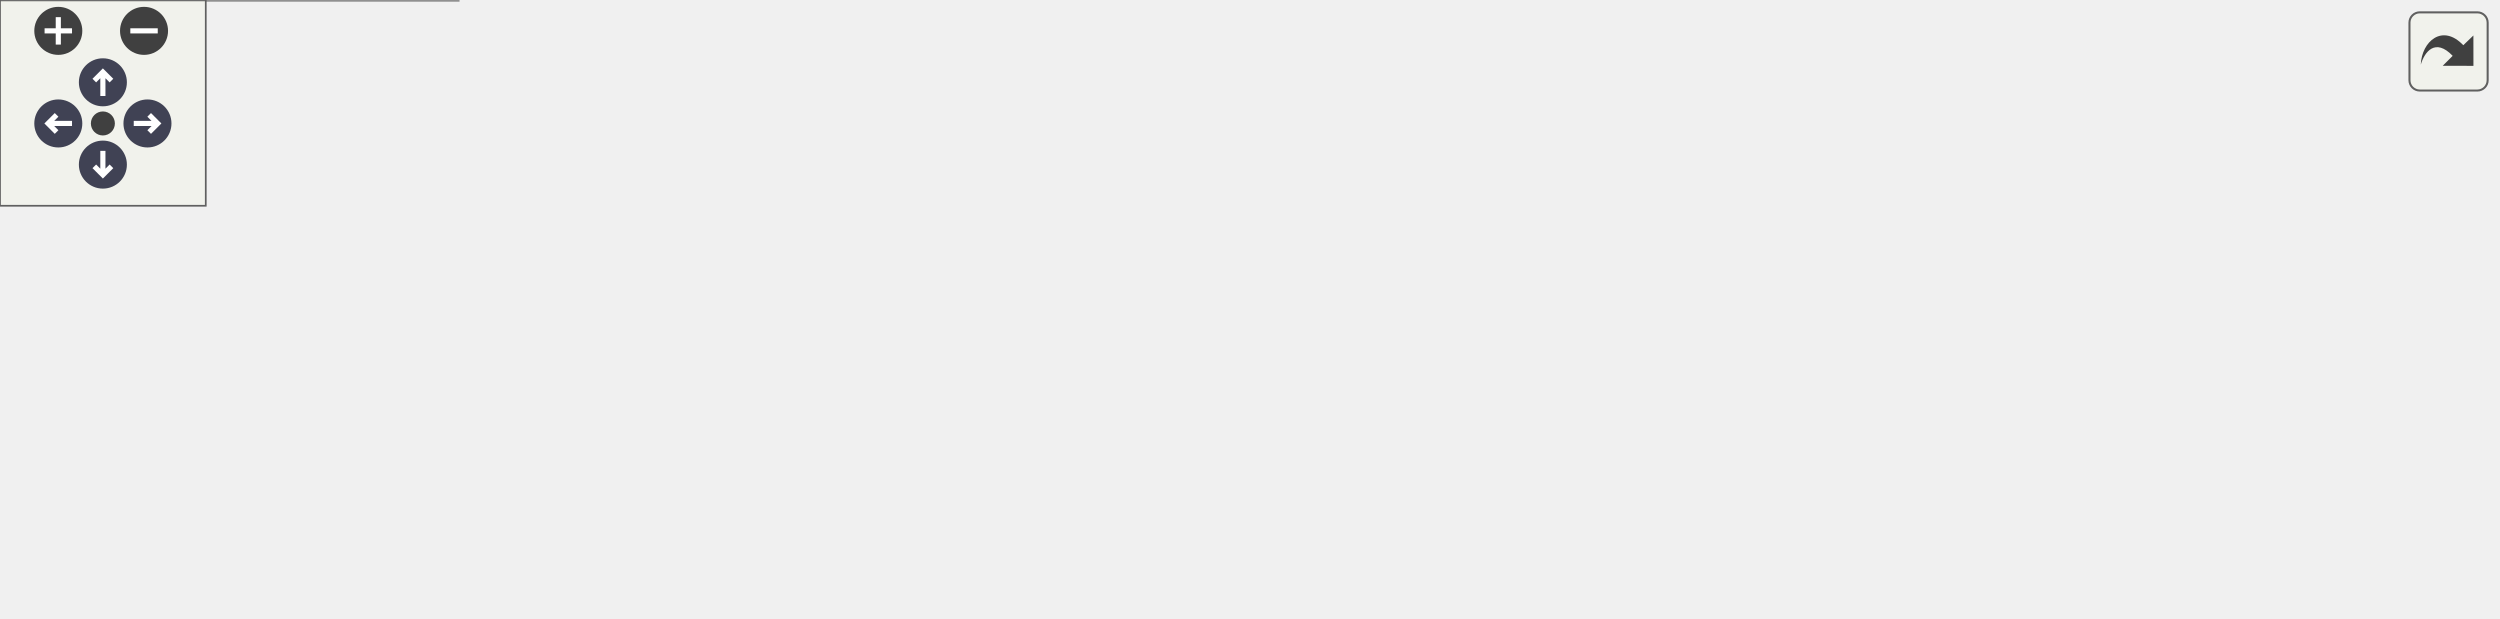
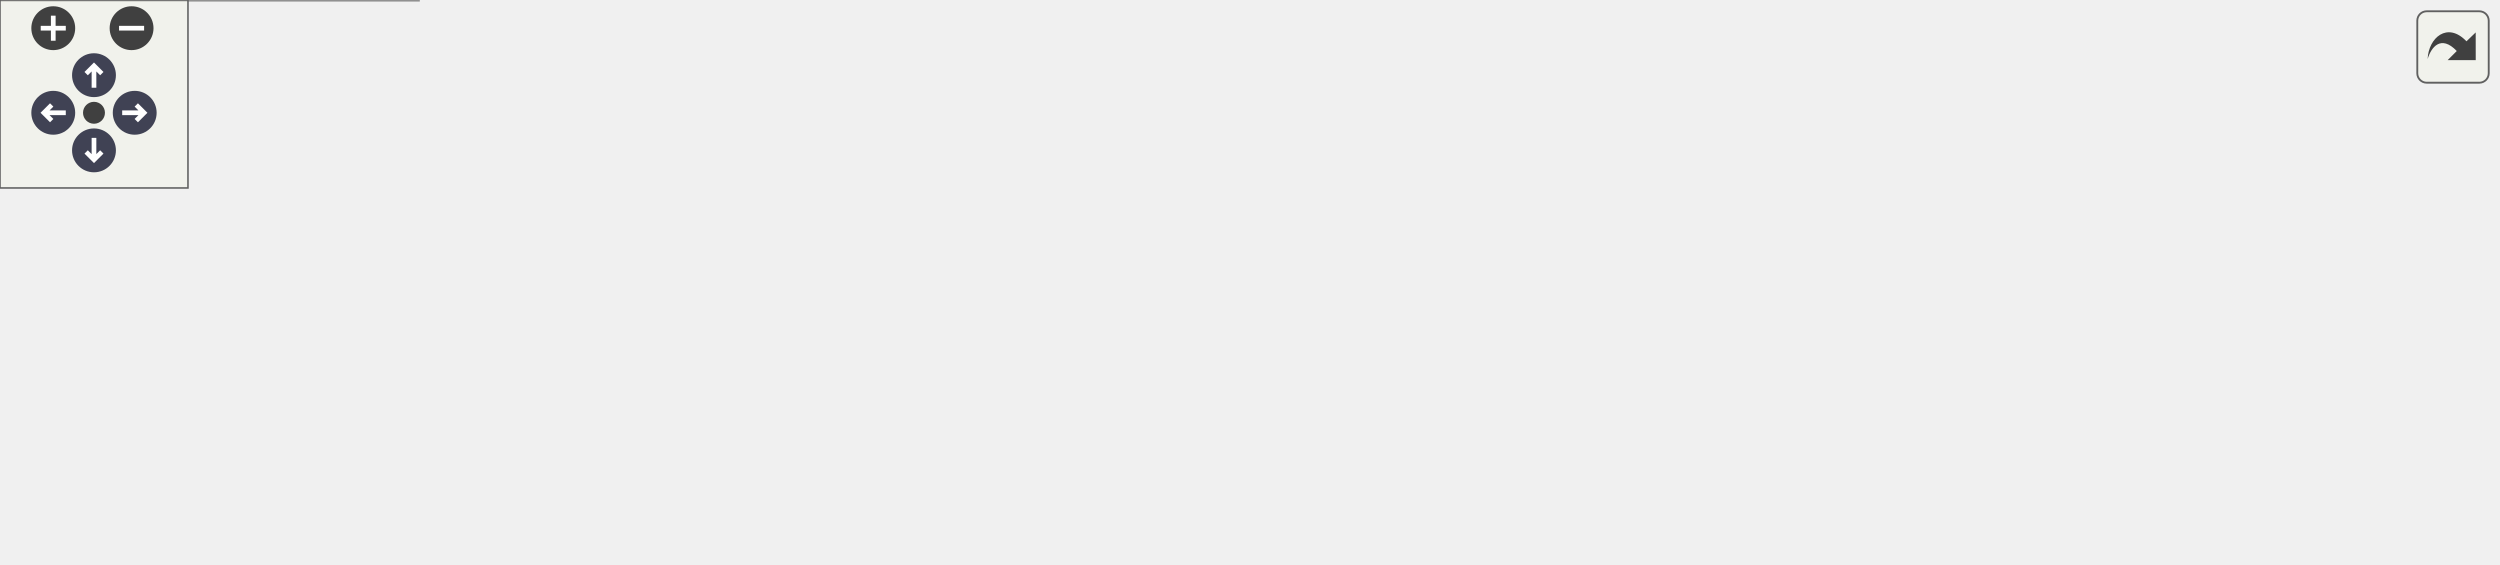
<svg xmlns="http://www.w3.org/2000/svg" xmlns:xlink="http://www.w3.org/1999/xlink" id="main" version="1.1" xml:space="preserve">
  <style type="text/css">
.node, .edge {opacity: 0.7;}
.node.selected, .edge.selected {opacity: 1;}
.edge:hover path { stroke: red; }
.edge:hover polygon { stroke: red; fill: red; }
</style>
  <defs>
    <circle id="rim" cx="0" cy="0" r="7" />
    <circle id="rim2" cx="0" cy="0" r="3.5" />
    <g id="zoomPlus">
      <use xlink:href="#rim" fill="#404040">
        <set attributeName="fill" to="#808080" begin="zoomplus.mouseover" end="zoomplus.mouseout" />
      </use>
      <path d="M-4,0h8M0,-4v8" fill="none" stroke="white" stroke-width="1.5" pointer-events="none" />
    </g>
    <g id="zoomMin">
      <use xlink:href="#rim" fill="#404040">
        <set attributeName="fill" to="#808080" begin="zoomminus.mouseover" end="zoomminus.mouseout" />
      </use>
      <path d="M-4,0h8" fill="none" stroke="white" stroke-width="1.5" pointer-events="none" />
    </g>
    <g id="arrowUp" transform="translate(30 24)">
      <use xlink:href="#rim" />
      <path pointer-events="none" fill="none" stroke="white" stroke-width="1.5" d="M0,-3.0v7 M-2.5,-0.5L0,-3.0L2.5,-0.5" />
    </g>
    <g id="arrowRight" transform="rotate(90) translate(36 -43)">
      <use xlink:href="#rim" />
      <path pointer-events="none" fill="none" stroke="white" stroke-width="1.5" d="M0,-3.0v7 M-2.5,-0.5L0,-3.0L2.5,-0.5" />
    </g>
    <g id="arrowDown" transform="rotate(180) translate(-30 -48)">
      <use xlink:href="#rim" />
      <path pointer-events="none" fill="none" stroke="white" stroke-width="1.5" d="M0,-3.0v7 M-2.5,-0.5L0,-3.0L2.5,-0.5" />
    </g>
    <g id="arrowLeft" transform="rotate(270) translate(-36 17)">
      <use xlink:href="#rim" />
      <path pointer-events="none" fill="none" stroke="white" stroke-width="1.5" d="M0,-3.0v7 M-2.5,-0.5L0,-3.0L2.5,-0.5" />
    </g>
    <g id="resetDef">
      <use xlink:href="#rim2" fill="#404040">
        <set attributeName="fill" to="#808080" begin="reset.mouseover" end="reset.mouseout" />
      </use>
    </g>
  </defs>
  <svg id="graph" class="graph">
    <g id="viewport">
      <g id="Node000001" class="node">
        <g id="a_Node000001">
-           <a xlink:title=" ">
-             <polygon fill="#999999" stroke="#666666" points="728,-83 593,-83 593,-53 728,-53 728,-83" />
-             <text text-anchor="start" x="601" y="-71" font-family="Helvetica,sans-Serif" font-size="10.00">BalloonParty.UI.Shields.</text>
-             <text text-anchor="middle" x="660.5" y="-60" font-family="Helvetica,sans-Serif" font-size="10.00">ShieldCounterAnimation</text>
+           <a xlink:title="Shows how many shields every new ball starts with, and plays Gain or Lost when a card changes it.">
+             <polygon fill="#999999" stroke="#666666" points="797,-83 662,-83 662,-53 797,-53 797,-83" />
+             <text text-anchor="start" x="670" y="-71" font-family="Helvetica,sans-Serif" font-size="10.00">BalloonParty.UI.Shields.</text>
+             <text text-anchor="middle" x="729.5" y="-60" font-family="Helvetica,sans-Serif" font-size="10.00">ShieldCounterAnimation</text>
          </a>
        </g>
      </g>
      <g id="Node000002" class="node">
        <g id="a_Node000002">
          <a xlink:title=" ">
            <polygon fill="white" stroke="#666666" points="113.5,-119.5 20.5,-119.5 20.5,-100.5 113.5,-100.5 113.5,-119.5" />
            <text text-anchor="middle" x="67" y="-107.5" font-family="Helvetica,sans-Serif" font-size="10.00">MonoBehaviour</text>
          </a>
        </g>
      </g>
      <g id="edge1_Node000001_Node000002" class="edge">
        <g id="a_edge1_Node000001_Node000002">
          <a xlink:title=" ">
-             <path fill="none" stroke="#63b8ff" d="M124.03,-109.85C209.29,-109.16 376.64,-105.94 518,-92 542.55,-89.58 569.27,-85.44 592.82,-81.28" />
-             <polygon fill="#63b8ff" stroke="#63b8ff" points="123.77,-106.36 113.79,-109.93 123.82,-113.36 123.77,-106.36" />
+             <path fill="none" stroke="#63b8ff" d="M123.91,-108.92C213.5,-106.96 394.72,-102.05 548,-92 590.76,-89.2 601.53,-88.75 644,-83 649.76,-82.22 655.72,-81.33 661.7,-80.38" />
+             <polygon fill="#63b8ff" stroke="#63b8ff" points="123.63,-105.42 113.71,-109.14 123.78,-112.42 123.63,-105.42" />
          </a>
        </g>
      </g>
-       <g id="Node000004" class="node">
-         <g id="a_Node000004">
+       <g id="Node000005" class="node">
+         <g id="a_Node000005">
          <a xlink:href="classBalloonParty_1_1UI_1_1ReactiveCounterLabel.html" target="_top" xlink:title="Subscribes to a reactive int and delegates rendering to an ICounterDisplay on the same GameObject.">
            <polygon fill="white" stroke="#666666" points="350,-82 214,-82 214,-52 350,-52 350,-82" />
            <text text-anchor="start" x="222" y="-70" font-family="Helvetica,sans-Serif" font-size="10.00">BalloonParty.UI.Reactive</text>
            <text text-anchor="middle" x="282" y="-59" font-family="Helvetica,sans-Serif" font-size="10.00">CounterLabel</text>
          </a>
        </g>
      </g>
-       <g id="edge4_Node000004_Node000002" class="edge">
-         <g id="a_edge4_Node000004_Node000002">
+       <g id="edge5_Node000005_Node000002" class="edge">
+         <g id="a_edge5_Node000005_Node000002">
          <a xlink:title=" ">
            <path fill="none" stroke="#63b8ff" d="M123.59,-98.78C151.24,-93.2 184.87,-86.41 213.94,-80.54" />
            <polygon fill="#63b8ff" stroke="#63b8ff" points="122.8,-95.37 113.69,-100.78 124.19,-102.23 122.8,-95.37" />
          </a>
        </g>
      </g>
      <g id="Node000003" class="node">
        <g id="a_Node000003">
-           <a xlink:href="classBalloonParty_1_1UI_1_1Shields_1_1ShieldCounterLabel.html" target="_top" xlink:title="The loaded projectile's remaining-shields counter; behaviour lives in ReactiveCounterLabel.">
-             <polygon fill="white" stroke="#666666" points="518,-83 387,-83 387,-53 518,-53 518,-83" />
-             <text text-anchor="start" x="395" y="-71" font-family="Helvetica,sans-Serif" font-size="10.00">BalloonParty.UI.Shields.</text>
-             <text text-anchor="middle" x="452.5" y="-60" font-family="Helvetica,sans-Serif" font-size="10.00">ShieldCounterLabel</text>
+           <a xlink:href="interfaceBalloonParty_1_1Game_1_1Upgrades_1_1IShieldsPerBall.html" target="_top" xlink:title="The shields every new ball starts with, as a value the HUD can watch: the configured count plus shiel...">
+             <polygon fill="white" stroke="#666666" points="548,-35 387,-35 387,-5 548,-5 548,-35" />
+             <text text-anchor="start" x="395" y="-23" font-family="Helvetica,sans-Serif" font-size="10.00">BalloonParty.Game.Upgrades.</text>
+             <text text-anchor="middle" x="467.5" y="-12" font-family="Helvetica,sans-Serif" font-size="10.00">IShieldsPerBall</text>
          </a>
        </g>
      </g>
      <g id="edge2_Node000001_Node000003" class="edge">
        <g id="a_edge2_Node000001_Node000003">
          <a xlink:title=" ">
-             <path fill="none" stroke="#9a32cd" stroke-dasharray="5,2" d="M528.34,-68C549.49,-68 572.36,-68 592.98,-68" />
-             <polygon fill="#9a32cd" stroke="#9a32cd" points="528.11,-64.5 518.11,-68 528.11,-71.5 528.11,-64.5" />
+             <path fill="none" stroke="#9a32cd" stroke-dasharray="5,2" d="M558.23,-36.57C592.3,-42.85 630.45,-49.9 661.99,-55.72" />
+             <polygon fill="#9a32cd" stroke="#9a32cd" points="558.74,-33.1 548.28,-34.73 557.47,-39.99 558.74,-33.1" />
          </a>
        </g>
-         <text text-anchor="middle" x="555.5" y="-71" font-family="Helvetica,sans-Serif" font-size="10.00" fill="grey"> _labels</text>
+         <text text-anchor="middle" x="605" y="-55" font-family="Helvetica,sans-Serif" font-size="10.00" fill="grey"> _shieldsPerBall</text>
      </g>
-       <g id="edge3_Node000003_Node000004" class="edge">
-         <g id="a_edge3_Node000003_Node000004">
-           <a xlink:title=" ">
-             <path fill="none" stroke="#63b8ff" d="M360.11,-67.46C369.05,-67.51 378.1,-67.56 386.85,-67.62" />
-             <polygon fill="#63b8ff" stroke="#63b8ff" points="360.1,-63.96 350.08,-67.4 360.06,-70.96 360.1,-63.96" />
+       <g id="Node000004" class="node">
+         <g id="a_Node000004">
+           <a xlink:href="classBalloonParty_1_1UI_1_1Shields_1_1ShieldCounterLabel.html" target="_top" xlink:title="The shields every new ball starts with (Game.Upgrades.IShieldsPerBall); behaviour lives in ReactiveCo...">
+             <polygon fill="white" stroke="#666666" points="533,-83 402,-83 402,-53 533,-53 533,-83" />
+             <text text-anchor="start" x="410" y="-71" font-family="Helvetica,sans-Serif" font-size="10.00">BalloonParty.UI.Shields.</text>
+             <text text-anchor="middle" x="467.5" y="-60" font-family="Helvetica,sans-Serif" font-size="10.00">ShieldCounterLabel</text>
          </a>
        </g>
      </g>
-       <g id="Node000005" class="node">
-         <g id="a_Node000005">
+       <g id="edge3_Node000001_Node000004" class="edge">
+         <g id="a_edge3_Node000001_Node000004">
+           <a xlink:title=" ">
+             <path fill="none" stroke="#9a32cd" stroke-dasharray="5,2" d="M543.45,-68C580.88,-68 625.77,-68 661.96,-68" />
+             <polygon fill="#9a32cd" stroke="#9a32cd" points="543.1,-64.5 533.1,-68 543.1,-71.5 543.1,-64.5" />
+           </a>
+         </g>
+         <text text-anchor="middle" x="605" y="-71" font-family="Helvetica,sans-Serif" font-size="10.00" fill="grey"> _labels</text>
+       </g>
+       <g id="edge4_Node000004_Node000005" class="edge">
+         <g id="a_edge4_Node000004_Node000005">
+           <a xlink:title=" ">
+             <path fill="none" stroke="#63b8ff" d="M360.04,-67.42C373.94,-67.5 388.3,-67.57 401.8,-67.65" />
+             <polygon fill="#63b8ff" stroke="#63b8ff" points="360.05,-63.92 350.03,-67.37 360.01,-70.92 360.05,-63.92" />
+           </a>
+         </g>
+       </g>
+       <g id="Node000006" class="node">
+         <g id="a_Node000006">
          <a xlink:href="interfaceBalloonParty_1_1UI_1_1Binding_1_1IReactiveBindable-1-g.html" target="_top" xlink:title="A view that binds itself to a reactive source of T .">
            <polygon fill="white" stroke="#666666" points="134,-78 0,-78 0,-48 134,-48 134,-78" />
            <text text-anchor="start" x="8" y="-66" font-family="Helvetica,sans-Serif" font-size="10.00">BalloonParty.UI.Binding.</text>
            <text text-anchor="middle" x="67" y="-55" font-family="Helvetica,sans-Serif" font-size="10.00">IReactiveBindable&lt; T &gt;</text>
          </a>
        </g>
      </g>
-       <g id="edge5_Node000004_Node000005" class="edge">
-         <g id="a_edge5_Node000004_Node000005">
+       <g id="edge6_Node000005_Node000006" class="edge">
+         <g id="a_edge6_Node000005_Node000006">
          <a xlink:title=" ">
            <path fill="none" stroke="#63b8ff" d="M144.47,-64.44C167.1,-64.86 191.71,-65.32 213.71,-65.74" />
            <polygon fill="#63b8ff" stroke="#63b8ff" points="144.29,-60.93 134.23,-64.24 144.16,-67.93 144.29,-60.93" />
          </a>
        </g>
      </g>
-       <g id="Node000006" class="node">
-         <g id="a_Node000006">
+       <g id="Node000007" class="node">
+         <g id="a_Node000007">
          <a xlink:href="interfaceBalloonParty_1_1UI_1_1Binding_1_1ICounterDisplay.html" target="_top" xlink:title="Strategy for how a counter label renders its numeric value.">
            <polygon fill="white" stroke="#666666" points="133.5,-30 0.5,-30 0.5,0 133.5,0 133.5,-30" />
            <text text-anchor="start" x="8.5" y="-18" font-family="Helvetica,sans-Serif" font-size="10.00">BalloonParty.UI.Binding.</text>
            <text text-anchor="middle" x="67" y="-7" font-family="Helvetica,sans-Serif" font-size="10.00">ICounterDisplay</text>
          </a>
        </g>
      </g>
-       <g id="edge6_Node000004_Node000006" class="edge">
-         <g id="a_edge6_Node000004_Node000006">
+       <g id="edge7_Node000005_Node000007" class="edge">
+         <g id="a_edge7_Node000005_Node000007">
          <a xlink:title=" ">
            <path fill="none" stroke="#9a32cd" stroke-dasharray="5,2" d="M139.4,-32.43C165.37,-38.77 194.49,-45.88 219.53,-51.99" />
            <polygon fill="#9a32cd" stroke="#9a32cd" points="140.15,-29.01 129.61,-30.04 138.49,-35.81 140.15,-29.01" />
          </a>
        </g>
        <text text-anchor="middle" x="174" y="-49" font-family="Helvetica,sans-Serif" font-size="10.00" fill="grey"> _display</text>
-       </g>
-       <g id="Node000007" class="node">
-         <g id="a_Node000007">
-           <a xlink:href="interfaceBalloonParty_1_1Projectile_1_1Model_1_1IProjectileModel.html" target="_top" xlink:title=" ">
-             <polygon fill="white" stroke="#666666" points="516.5,-35 388.5,-35 388.5,-5 516.5,-5 516.5,-35" />
-             <text text-anchor="start" x="396.5" y="-23" font-family="Helvetica,sans-Serif" font-size="10.00">BalloonParty.Projectile.</text>
-             <text text-anchor="middle" x="452.5" y="-12" font-family="Helvetica,sans-Serif" font-size="10.00">Model.IProjectileModel</text>
-           </a>
-         </g>
-       </g>
-       <g id="edge7_Node000001_Node000007" class="edge">
-         <g id="a_edge7_Node000001_Node000007">
-           <a xlink:title=" ">
-             <path fill="none" stroke="#9a32cd" stroke-dasharray="5,2" d="M526.48,-37C548.83,-42.21 573.25,-47.9 594.99,-52.97" />
-             <polygon fill="#9a32cd" stroke="#9a32cd" points="527.24,-33.59 516.71,-34.73 525.65,-40.41 527.24,-33.59" />
-           </a>
-         </g>
-         <text text-anchor="middle" x="555.5" y="-52" font-family="Helvetica,sans-Serif" font-size="10.00" fill="grey"> _bound</text>
      </g>
    </g>
  </svg>
  <g id="navigator" transform="translate(0 0)" fill="#404254">
    <rect fill="#f2f5e9" fill-opacity="0.5" stroke="#606060" stroke-width=".5" x="0" y="0" width="60" height="60" />
    <use id="zoomplus" xlink:href="#zoomPlus" x="17" y="9" />
    <use id="zoomminus" xlink:href="#zoomMin" x="42" y="9" />
    <use id="reset" xlink:href="#resetDef" x="30" y="36" />
    <use id="arrowup" xlink:href="#arrowUp" x="0" y="0" />
    <use id="arrowright" xlink:href="#arrowRight" x="0" y="0" />
    <use id="arrowdown" xlink:href="#arrowDown" x="0" y="0" />
    <use id="arrowleft" xlink:href="#arrowLeft" x="0" y="0" />
  </g>
  <svg viewBox="0 0 15 15" width="100%" height="30px" preserveAspectRatio="xMaxYMin meet">
    <g id="arrow_out" transform="scale(0.3 0.3)">
      <a xlink:href="classBalloonParty_1_1UI_1_1Shields_1_1ShieldCounterAnimation__coll__graph_org.svg" target="_base">
        <rect id="button" ry="5" rx="5" y="6" x="6" height="38" width="38" fill="#f2f5e9" fill-opacity="0.5" stroke="#606060" stroke-width="1.0" />
        <path id="arrow" d="M 11.5,31.437 C 11.94,20.098 22.043,11.323 32.159,21.979 L 37.069,17.246 C 37.069,17.246 37.088,32 37.088,32 L 22.16,31.978 C 22.16,31.978 26.998,27.14 26.998,27.14 C 18.529,18.264 13.292,25.23 11.5,31.437 z" style="fill:#404040;" />
      </a>
    </g>
  </svg>
  <style type="text/css">

[data-mouse-over-selected='false'] { opacity: 0.7; }
[data-mouse-over-selected='true']  { opacity: 1.0; }

</style>
</svg>
